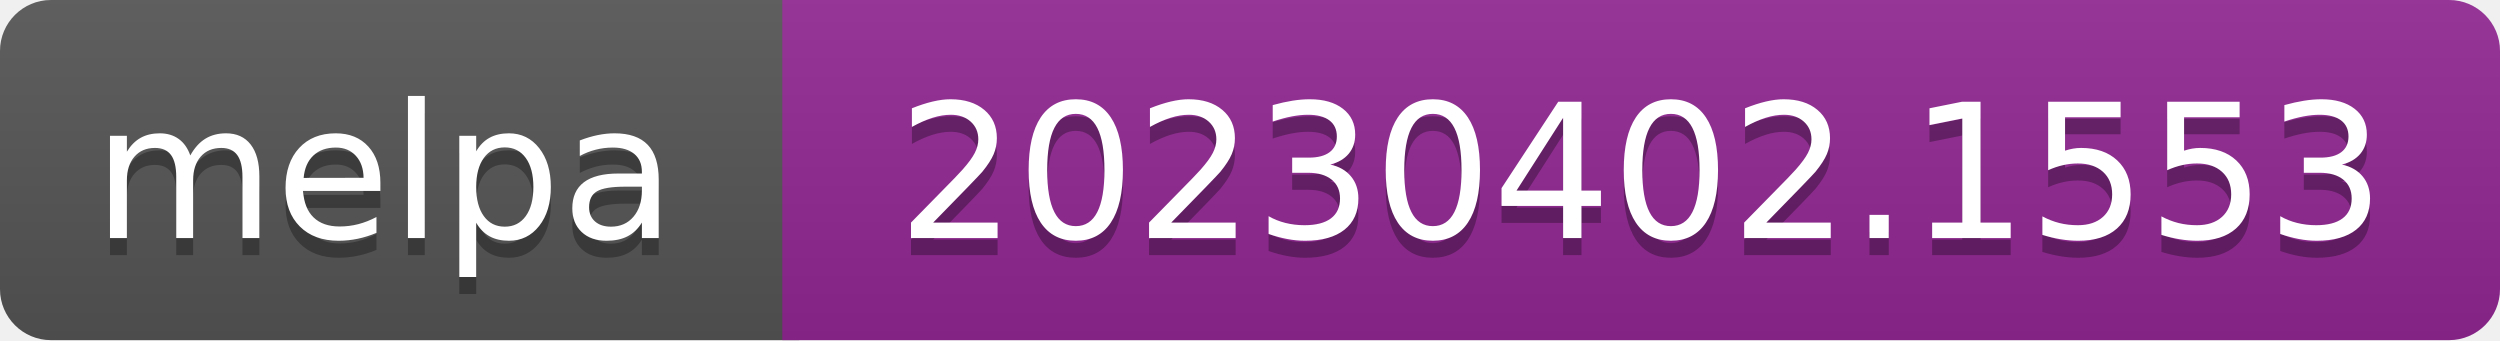
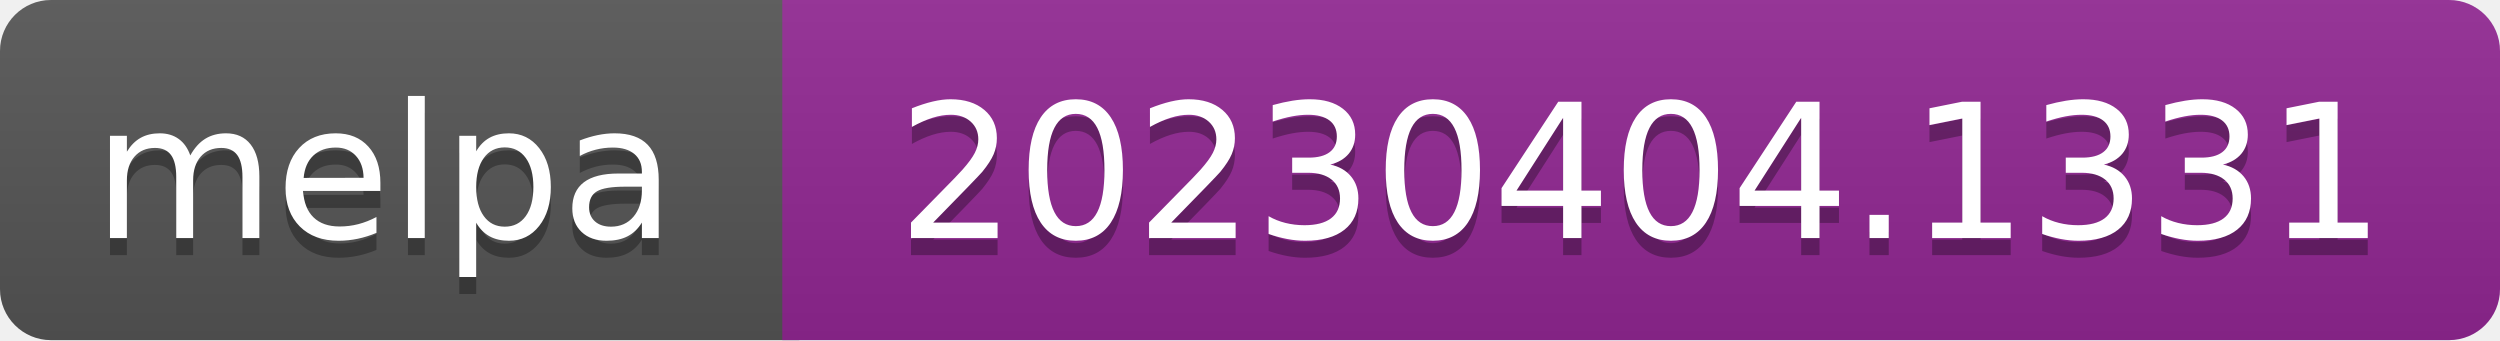
- <svg xmlns="http://www.w3.org/2000/svg" width="147" height="20" role="img" aria-label="melpa: 20230402.1553">
+ <svg xmlns="http://www.w3.org/2000/svg" width="147" height="20" role="img" aria-label="melpa: 20230404.1331">
  <linearGradient id="s" x2="0" y2="100%">
    <stop offset="0" stop-color="#bbb" stop-opacity=".1" />
    <stop offset="1" stop-opacity=".1" />
  </linearGradient>
  <clipPath id="r">
    <rect width="147" height="20" rx="3" fill="#fff" />
  </clipPath>
  <g clip-path="url(#r)">
    <rect width="47" height="20" fill="#555" />
    <rect x="46" width="147" height="20" fill="#922793" />
    <rect width="147" height="20" fill="url(#s)" />
  </g>
  <g fill="#fff" text-anchor="middle" font-family="Verdana,Geneva,DejaVu Sans,sans-serif" font-size="110" text-rendering="geometricPrecision">
    <text aria-hidden="true" x="226" y="150" fill="#010101" fill-opacity=".3" transform="scale(.1)" textLength="343">melpa</text>
    <text x="226" y="140" transform="scale(.1)" fill="#fff" textLength="343">melpa</text>
-     <text aria-hidden="true" x="965" y="150" fill="#010101" fill-opacity=".3" transform="scale(.1)" textLength="875">20230402.1553</text>
-     <text x="965" y="140" transform="scale(.1)" fill="#fff" textLength="875">20230402.1553</text>
+     <text aria-hidden="true" x="965" y="150" fill="#010101" fill-opacity=".3" transform="scale(.1)" textLength="875">20230404.1331</text>
+     <text x="965" y="140" transform="scale(.1)" fill="#fff" textLength="875">20230404.1331</text>
  </g>
</svg>
